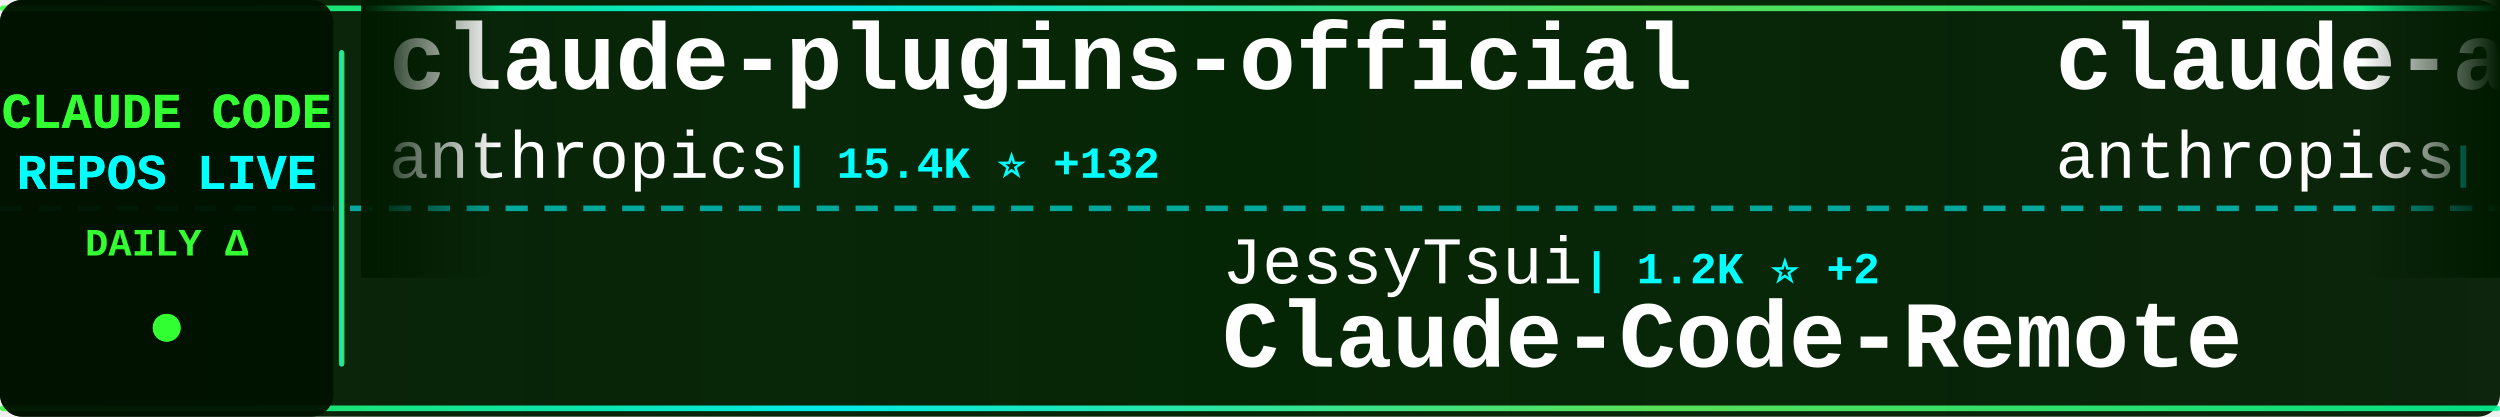
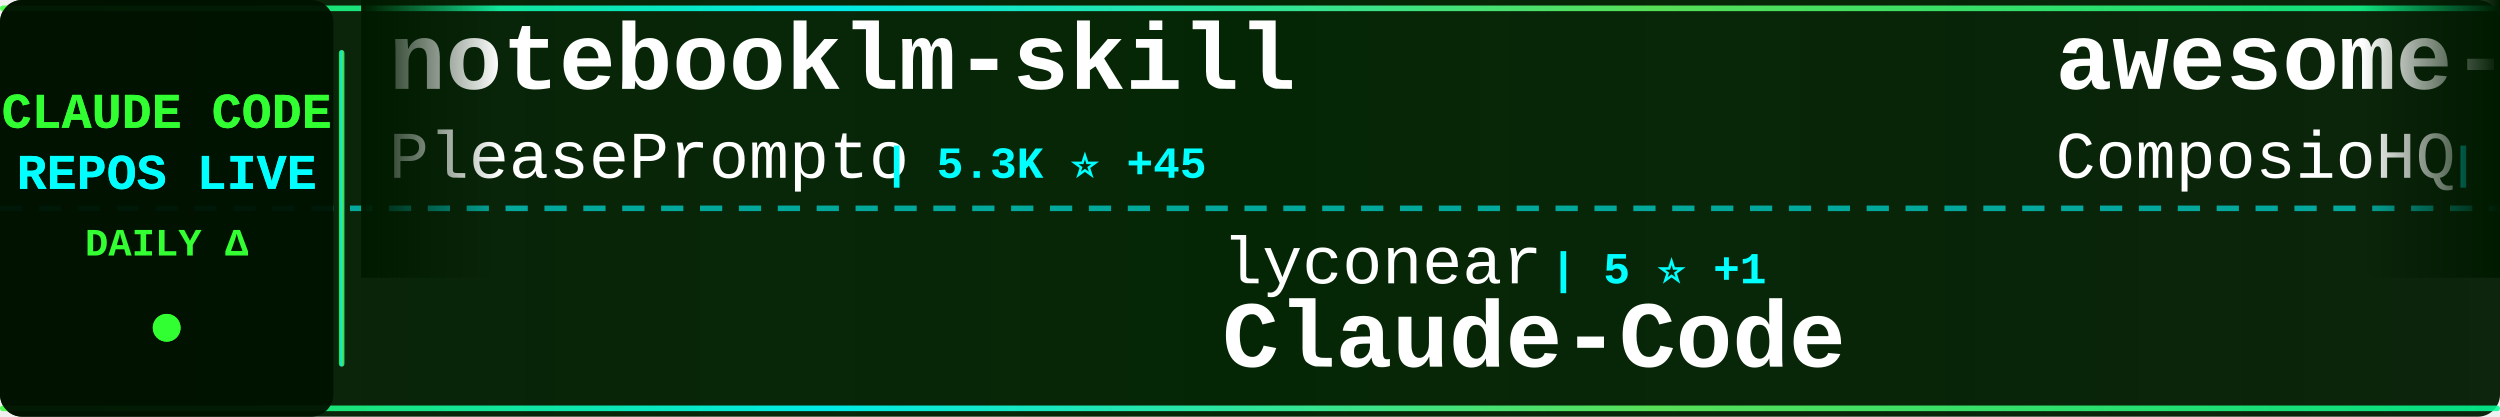
<svg xmlns="http://www.w3.org/2000/svg" width="900" height="150">
  <defs>
    <linearGradient id="tickerBg" x1="0%" y1="0%" x2="100%" y2="0%">
      <stop offset="0%" style="stop-color:#001a00;stop-opacity:0.95" />
      <stop offset="50%" style="stop-color:#002200;stop-opacity:0.98" />
      <stop offset="100%" style="stop-color:#001a00;stop-opacity:0.95" />
    </linearGradient>
    <linearGradient id="borderGrad" x1="0%" y1="0%" x2="100%" y2="0%">
      <stop offset="0%" style="stop-color:#33ff33;stop-opacity:0.85">
        <animate attributeName="stop-opacity" values="0.85;1;0.85" dur="2s" repeatCount="indefinite" />
      </stop>
      <stop offset="33%" style="stop-color:#00ffff;stop-opacity:0.9">
        <animate attributeName="stop-opacity" values="0.9;1;0.9" dur="2.2s" repeatCount="indefinite" />
      </stop>
      <stop offset="66%" style="stop-color:#66ff66;stop-opacity:0.85">
        <animate attributeName="stop-opacity" values="0.85;1;0.85" dur="1.8s" repeatCount="indefinite" />
      </stop>
      <stop offset="100%" style="stop-color:#00ff99;stop-opacity:0.85">
        <animate attributeName="stop-opacity" values="0.85;1;0.85" dur="2s" repeatCount="indefinite" />
      </stop>
    </linearGradient>
    <filter id="textGlow">
      <feGaussianBlur stdDeviation="0.1" result="coloredBlur" />
      <feMerge>
        <feMergeNode in="coloredBlur" />
        <feMergeNode in="SourceGraphic" />
      </feMerge>
    </filter>
    <filter id="metricGlow">
      <feGaussianBlur stdDeviation="0.2" result="coloredBlur" />
      <feMerge>
        <feMergeNode in="coloredBlur" />
        <feMergeNode in="SourceGraphic" />
      </feMerge>
    </filter>
    <linearGradient id="leftFade" x1="0%" y1="0%" x2="100%" y2="0%">
      <stop offset="0%" style="stop-color:#001a00;stop-opacity:1" />
      <stop offset="100%" style="stop-color:#001a00;stop-opacity:0" />
    </linearGradient>
    <linearGradient id="rightFade" x1="0%" y1="0%" x2="100%" y2="0%">
      <stop offset="0%" style="stop-color:#001a00;stop-opacity:0" />
      <stop offset="100%" style="stop-color:#001a00;stop-opacity:1" />
    </linearGradient>
  </defs>
  <rect width="900" height="150" fill="url(#tickerBg)" rx="8" />
  <rect x="0" y="2" width="900" height="2" fill="url(#borderGrad)" rx="1" />
  <rect x="0" y="146" width="900" height="2" fill="url(#borderGrad)" rx="1" />
  <line x1="0" y1="75" x2="900" y2="75" stroke="#00ffff" stroke-width="2" stroke-dasharray="8 6" opacity="0.6" />
  <rect x="0" y="0" width="120" height="150" fill="#001100" opacity="0.95" rx="8" />
  <text x="60" y="46" font-family="'Courier New', monospace" font-size="18" font-weight="bold" fill="#33ff33" text-anchor="middle" filter="url(#textGlow)">
    CLAUDE CODE
  </text>
  <text x="60" y="68" font-family="'Courier New', monospace" font-size="18" font-weight="bold" fill="#00ffff" text-anchor="middle" filter="url(#textGlow)">
    REPOS LIVE
  </text>
  <text x="60" y="92" font-family="'Courier New', monospace" font-size="14" font-weight="bold" fill="#33ff33" text-anchor="middle">
    DAILY Δ
  </text>
  <circle cx="60" cy="118" r="5" fill="#33ff33" filter="url(#metricGlow)">
    <animate attributeName="r" values="4;6;4" dur="1.5s" repeatCount="indefinite" />
    <animate attributeName="opacity" values="0.6;1;0.6" dur="1.5s" repeatCount="indefinite" />
  </circle>
  <rect x="122" y="18" width="2" height="114" fill="url(#borderGrad)" rx="1" />
  <clipPath id="tickerClip">
    <rect x="130" y="0" width="770" height="150" />
  </clipPath>
  <g clip-path="url(#tickerClip)">
    <g id="tickerItems">
      <animateTransform attributeName="transform" attributeType="XML" type="translate" from="0 0" to="-3000 0" dur="54s" repeatCount="indefinite" />
      <g transform="translate(0, 0)">
-         <text x="140" y="32" font-family="'Courier New', monospace" font-size="34" font-weight="bold" fill="#ffffff">claude-plugins-official</text>
-         <text x="140" y="64" font-family="'Courier New', monospace" font-size="24" font-weight="normal" fill="#ffffff" opacity="1.0">anthropics</text>
-         <text x="282" y="64" font-family="'Courier New', monospace" font-size="16" font-weight="bold" fill="#00ffff"> | 15.4K ⭐ +132</text>
+         <text x="140" y="32" font-family="'Courier New', monospace" font-size="34" font-weight="bold" fill="#ffffff">notebooklm-skill</text>
+         <text x="140" y="64" font-family="'Courier New', monospace" font-size="24" font-weight="normal" fill="#ffffff" opacity="1.0">PleasePrompto</text>
+         <text x="318" y="64" font-family="'Courier New', monospace" font-size="16" font-weight="bold" fill="#00ffff"> | 5.3K ⭐ +45</text>
      </g>
      <g transform="translate(300, 0)">
-         <text x="140" y="102" font-family="'Courier New', monospace" font-size="24" font-weight="normal" fill="#ffffff" opacity="1.0">JessyTsui</text>
-         <text x="270" y="102" font-family="'Courier New', monospace" font-size="16" font-weight="bold" fill="#00ffff"> | 1.2K ⭐ +2</text>
-         <text x="140" y="132" font-family="'Courier New', monospace" font-size="34" font-weight="bold" fill="#ffffff">Claude-Code-Remote</text>
+         <text x="140" y="102" font-family="'Courier New', monospace" font-size="24" font-weight="normal" fill="#ffffff" opacity="1.0">lyconear</text>
+         <text x="258" y="102" font-family="'Courier New', monospace" font-size="16" font-weight="bold" fill="#00ffff"> | 5 ⭐ +1</text>
+         <text x="140" y="132" font-family="'Courier New', monospace" font-size="34" font-weight="bold" fill="#ffffff">Claude-Code</text>
      </g>
      <g transform="translate(600, 0)">
-         <text x="140" y="32" font-family="'Courier New', monospace" font-size="34" font-weight="bold" fill="#ffffff">claude-agent-sdk-python</text>
-         <text x="140" y="64" font-family="'Courier New', monospace" font-size="24" font-weight="normal" fill="#ffffff" opacity="1.0">anthropics</text>
-         <text x="282" y="64" font-family="'Courier New', monospace" font-size="16" font-weight="bold" fill="#00ffff"> | 6.0K ⭐ +22</text>
+         <text x="140" y="32" font-family="'Courier New', monospace" font-size="34" font-weight="bold" fill="#ffffff">awesome-claude-skills</text>
+         <text x="140" y="64" font-family="'Courier New', monospace" font-size="24" font-weight="normal" fill="#ffffff" opacity="1.0">ComposioHQ</text>
+         <text x="282" y="64" font-family="'Courier New', monospace" font-size="16" font-weight="bold" fill="#00ffff"> | 49.6K ⭐ +380</text>
      </g>
      <g transform="translate(900, 0)">
-         <text x="140" y="102" font-family="'Courier New', monospace" font-size="24" font-weight="normal" fill="#ffffff" opacity="1.0">andrepimenta</text>
-         <text x="306" y="102" font-family="'Courier New', monospace" font-size="16" font-weight="bold" fill="#00ffff"> | 1.0K ⭐ +2</text>
-         <text x="140" y="132" font-family="'Courier New', monospace" font-size="34" font-weight="bold" fill="#ffffff">claude-code-chat</text>
+         <text x="140" y="102" font-family="'Courier New', monospace" font-size="24" font-weight="normal" fill="#ffffff" opacity="1.0">nishimoto265</text>
+         <text x="306" y="102" font-family="'Courier New', monospace" font-size="16" font-weight="bold" fill="#00ffff"> | 495 ⭐</text>
+         <text x="140" y="132" font-family="'Courier New', monospace" font-size="34" font-weight="bold" fill="#ffffff">Claude-Code-Communicatio...</text>
      </g>
      <g transform="translate(1200, 0)">
-         <text x="140" y="32" font-family="'Courier New', monospace" font-size="34" font-weight="bold" fill="#ffffff">claude-code-tresor</text>
-         <text x="140" y="64" font-family="'Courier New', monospace" font-size="24" font-weight="normal" fill="#ffffff" opacity="1.0">alirezarezvani</text>
-         <text x="330" y="64" font-family="'Courier New', monospace" font-size="16" font-weight="bold" fill="#00ffff"> | 658 ⭐ +1</text>
+         <text x="140" y="32" font-family="'Courier New', monospace" font-size="34" font-weight="bold" fill="#ffffff">claude-hud</text>
+         <text x="140" y="64" font-family="'Courier New', monospace" font-size="24" font-weight="normal" fill="#ffffff" opacity="1.0">jarrodwatts</text>
+         <text x="294" y="64" font-family="'Courier New', monospace" font-size="16" font-weight="bold" fill="#00ffff"> | 15.5K ⭐ +390</text>
      </g>
      <g transform="translate(1500, 0)">
-         <text x="140" y="102" font-family="'Courier New', monospace" font-size="24" font-weight="normal" fill="#ffffff" opacity="1.0">Yeachan-Heo</text>
-         <text x="294" y="102" font-family="'Courier New', monospace" font-size="16" font-weight="bold" fill="#00ffff"> | 17.7K ⭐ +1.5K</text>
-         <text x="140" y="132" font-family="'Courier New', monospace" font-size="34" font-weight="bold" fill="#ffffff">oh-my-claudecode</text>
+         <text x="140" y="102" font-family="'Courier New', monospace" font-size="24" font-weight="normal" fill="#ffffff" opacity="1.0">Cranot</text>
+         <text x="234" y="102" font-family="'Courier New', monospace" font-size="16" font-weight="bold" fill="#00ffff"> | 2.5K ⭐ +2</text>
+         <text x="140" y="132" font-family="'Courier New', monospace" font-size="34" font-weight="bold" fill="#ffffff">claude-code-guide</text>
      </g>
      <g transform="translate(1800, 0)">
-         <text x="140" y="32" font-family="'Courier New', monospace" font-size="34" font-weight="bold" fill="#ffffff">claude-code-settings</text>
-         <text x="140" y="64" font-family="'Courier New', monospace" font-size="24" font-weight="normal" fill="#ffffff" opacity="1.0">feiskyer</text>
-         <text x="258" y="64" font-family="'Courier New', monospace" font-size="16" font-weight="bold" fill="#00ffff"> | 1.4K ⭐ +5</text>
+         <text x="140" y="32" font-family="'Courier New', monospace" font-size="34" font-weight="bold" fill="#ffffff">opcode</text>
+         <text x="140" y="64" font-family="'Courier New', monospace" font-size="24" font-weight="normal" fill="#ffffff" opacity="1.0">winfunc</text>
+         <text x="246" y="64" font-family="'Courier New', monospace" font-size="16" font-weight="bold" fill="#00ffff"> | 21.2K ⭐ +25</text>
      </g>
      <g transform="translate(2100, 0)">
-         <text x="140" y="102" font-family="'Courier New', monospace" font-size="24" font-weight="normal" fill="#ffffff" opacity="1.0">ChrisWiles</text>
-         <text x="282" y="102" font-family="'Courier New', monospace" font-size="16" font-weight="bold" fill="#00ffff"> | 5.6K ⭐ +15</text>
-         <text x="140" y="132" font-family="'Courier New', monospace" font-size="34" font-weight="bold" fill="#ffffff">claude-code-showcase</text>
+         <text x="140" y="102" font-family="'Courier New', monospace" font-size="24" font-weight="normal" fill="#ffffff" opacity="1.0">fuergaosi233</text>
+         <text x="306" y="102" font-family="'Courier New', monospace" font-size="16" font-weight="bold" fill="#00ffff"> | 2.3K ⭐ +13</text>
+         <text x="140" y="132" font-family="'Courier New', monospace" font-size="34" font-weight="bold" fill="#ffffff">claude-code-proxy</text>
      </g>
      <g transform="translate(2400, 0)">
-         <text x="140" y="32" font-family="'Courier New', monospace" font-size="34" font-weight="bold" fill="#ffffff">claude-code-skills</text>
-         <text x="140" y="64" font-family="'Courier New', monospace" font-size="24" font-weight="normal" fill="#ffffff" opacity="1.0">daymade</text>
-         <text x="246" y="64" font-family="'Courier New', monospace" font-size="16" font-weight="bold" fill="#00ffff"> | 751 ⭐ +7</text>
+         <text x="140" y="32" font-family="'Courier New', monospace" font-size="34" font-weight="bold" fill="#ffffff">claude-code-hooks-multi-...</text>
+         <text x="140" y="64" font-family="'Courier New', monospace" font-size="24" font-weight="normal" fill="#ffffff" opacity="1.0">disler</text>
+         <text x="234" y="64" font-family="'Courier New', monospace" font-size="16" font-weight="bold" fill="#00ffff"> | 1.3K ⭐ +7</text>
      </g>
      <g transform="translate(2700, 0)">
-         <text x="140" y="102" font-family="'Courier New', monospace" font-size="24" font-weight="normal" fill="#ffffff" opacity="1.0">anthropics</text>
-         <text x="282" y="102" font-family="'Courier New', monospace" font-size="16" font-weight="bold" fill="#00ffff"> | 2.0K ⭐ +9</text>
-         <text x="140" y="132" font-family="'Courier New', monospace" font-size="34" font-weight="bold" fill="#ffffff">claude-agent-sdk-demos</text>
+         <text x="140" y="102" font-family="'Courier New', monospace" font-size="24" font-weight="normal" fill="#ffffff" opacity="1.0">disler</text>
+         <text x="234" y="102" font-family="'Courier New', monospace" font-size="16" font-weight="bold" fill="#00ffff"> | 583 ⭐ +9</text>
+         <text x="140" y="132" font-family="'Courier New', monospace" font-size="34" font-weight="bold" fill="#ffffff">pi-vs-claude-code</text>
      </g>
      <g transform="translate(3000, 0)">
-         <text x="140" y="32" font-family="'Courier New', monospace" font-size="34" font-weight="bold" fill="#ffffff">claude-plugins-official</text>
-         <text x="140" y="64" font-family="'Courier New', monospace" font-size="24" font-weight="normal" fill="#ffffff" opacity="1.0">anthropics</text>
-         <text x="282" y="64" font-family="'Courier New', monospace" font-size="16" font-weight="bold" fill="#00ffff"> | 15.4K ⭐ +132</text>
+         <text x="140" y="32" font-family="'Courier New', monospace" font-size="34" font-weight="bold" fill="#ffffff">notebooklm-skill</text>
+         <text x="140" y="64" font-family="'Courier New', monospace" font-size="24" font-weight="normal" fill="#ffffff" opacity="1.0">PleasePrompto</text>
+         <text x="318" y="64" font-family="'Courier New', monospace" font-size="16" font-weight="bold" fill="#00ffff"> | 5.3K ⭐ +45</text>
      </g>
      <g transform="translate(3300, 0)">
-         <text x="140" y="102" font-family="'Courier New', monospace" font-size="24" font-weight="normal" fill="#ffffff" opacity="1.0">JessyTsui</text>
-         <text x="270" y="102" font-family="'Courier New', monospace" font-size="16" font-weight="bold" fill="#00ffff"> | 1.2K ⭐ +2</text>
-         <text x="140" y="132" font-family="'Courier New', monospace" font-size="34" font-weight="bold" fill="#ffffff">Claude-Code-Remote</text>
+         <text x="140" y="102" font-family="'Courier New', monospace" font-size="24" font-weight="normal" fill="#ffffff" opacity="1.0">lyconear</text>
+         <text x="258" y="102" font-family="'Courier New', monospace" font-size="16" font-weight="bold" fill="#00ffff"> | 5 ⭐ +1</text>
+         <text x="140" y="132" font-family="'Courier New', monospace" font-size="34" font-weight="bold" fill="#ffffff">Claude-Code</text>
      </g>
      <g transform="translate(3600, 0)">
-         <text x="140" y="32" font-family="'Courier New', monospace" font-size="34" font-weight="bold" fill="#ffffff">claude-agent-sdk-python</text>
-         <text x="140" y="64" font-family="'Courier New', monospace" font-size="24" font-weight="normal" fill="#ffffff" opacity="1.0">anthropics</text>
-         <text x="282" y="64" font-family="'Courier New', monospace" font-size="16" font-weight="bold" fill="#00ffff"> | 6.0K ⭐ +22</text>
+         <text x="140" y="32" font-family="'Courier New', monospace" font-size="34" font-weight="bold" fill="#ffffff">awesome-claude-skills</text>
+         <text x="140" y="64" font-family="'Courier New', monospace" font-size="24" font-weight="normal" fill="#ffffff" opacity="1.0">ComposioHQ</text>
+         <text x="282" y="64" font-family="'Courier New', monospace" font-size="16" font-weight="bold" fill="#00ffff"> | 49.6K ⭐ +380</text>
      </g>
      <g transform="translate(3900, 0)">
-         <text x="140" y="102" font-family="'Courier New', monospace" font-size="24" font-weight="normal" fill="#ffffff" opacity="1.0">andrepimenta</text>
-         <text x="306" y="102" font-family="'Courier New', monospace" font-size="16" font-weight="bold" fill="#00ffff"> | 1.0K ⭐ +2</text>
-         <text x="140" y="132" font-family="'Courier New', monospace" font-size="34" font-weight="bold" fill="#ffffff">claude-code-chat</text>
+         <text x="140" y="102" font-family="'Courier New', monospace" font-size="24" font-weight="normal" fill="#ffffff" opacity="1.0">nishimoto265</text>
+         <text x="306" y="102" font-family="'Courier New', monospace" font-size="16" font-weight="bold" fill="#00ffff"> | 495 ⭐</text>
+         <text x="140" y="132" font-family="'Courier New', monospace" font-size="34" font-weight="bold" fill="#ffffff">Claude-Code-Communicatio...</text>
      </g>
    </g>
  </g>
  <rect x="130" y="0" width="50" height="100" fill="url(#leftFade)" />
  <rect x="850" y="0" width="50" height="100" fill="url(#rightFade)" />
</svg>
